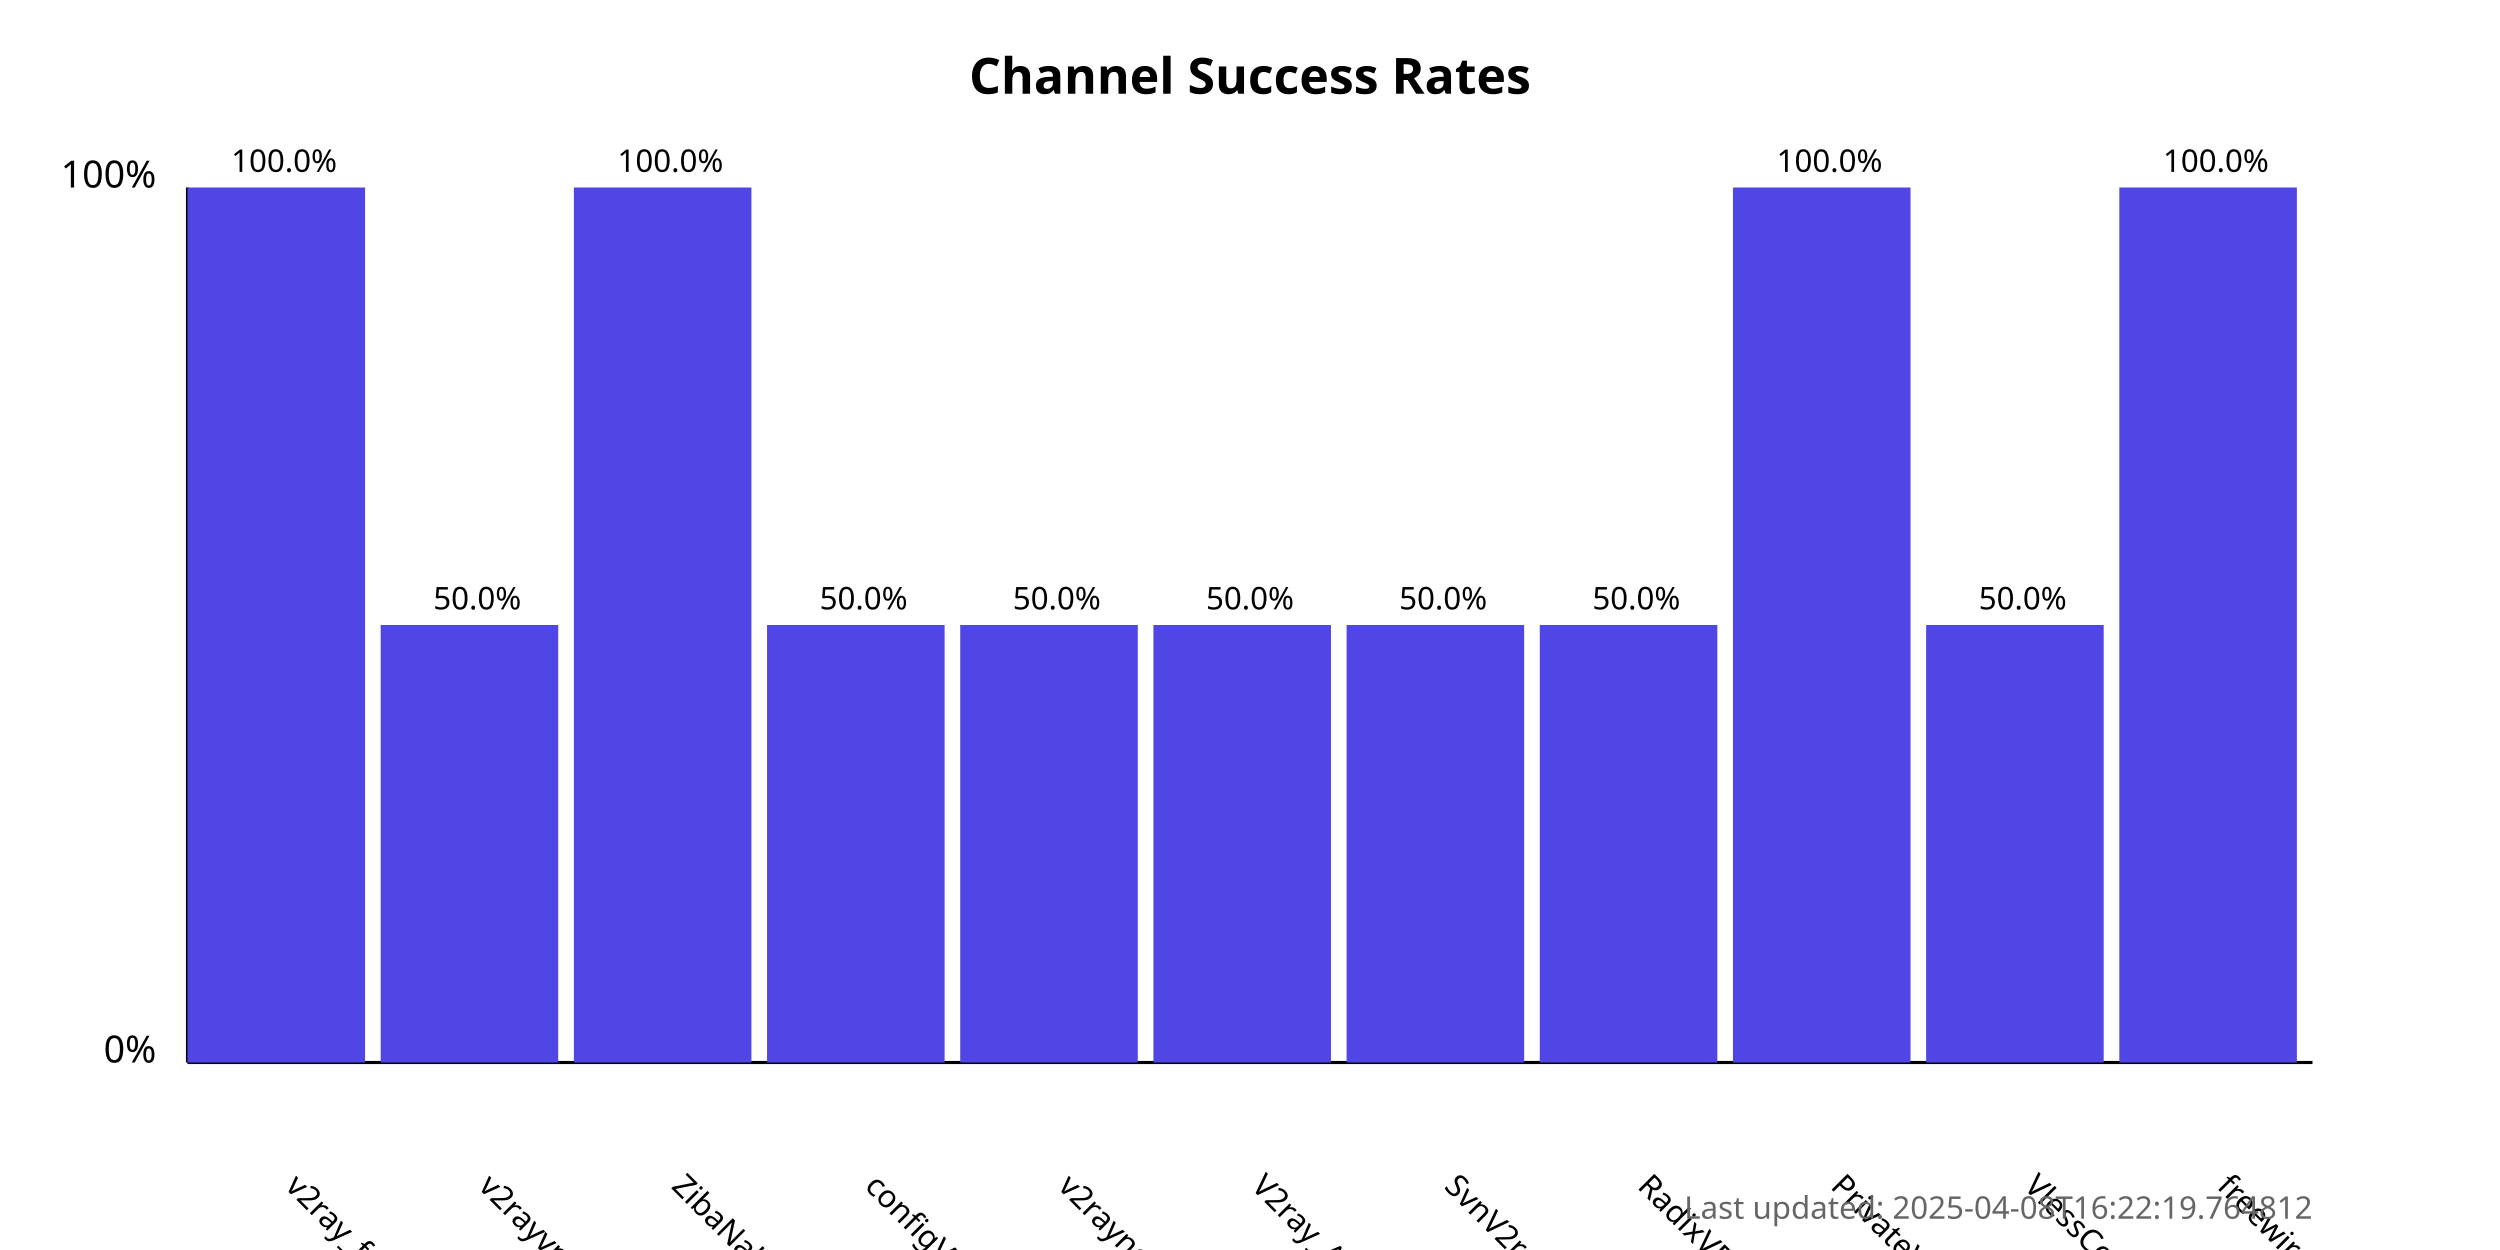
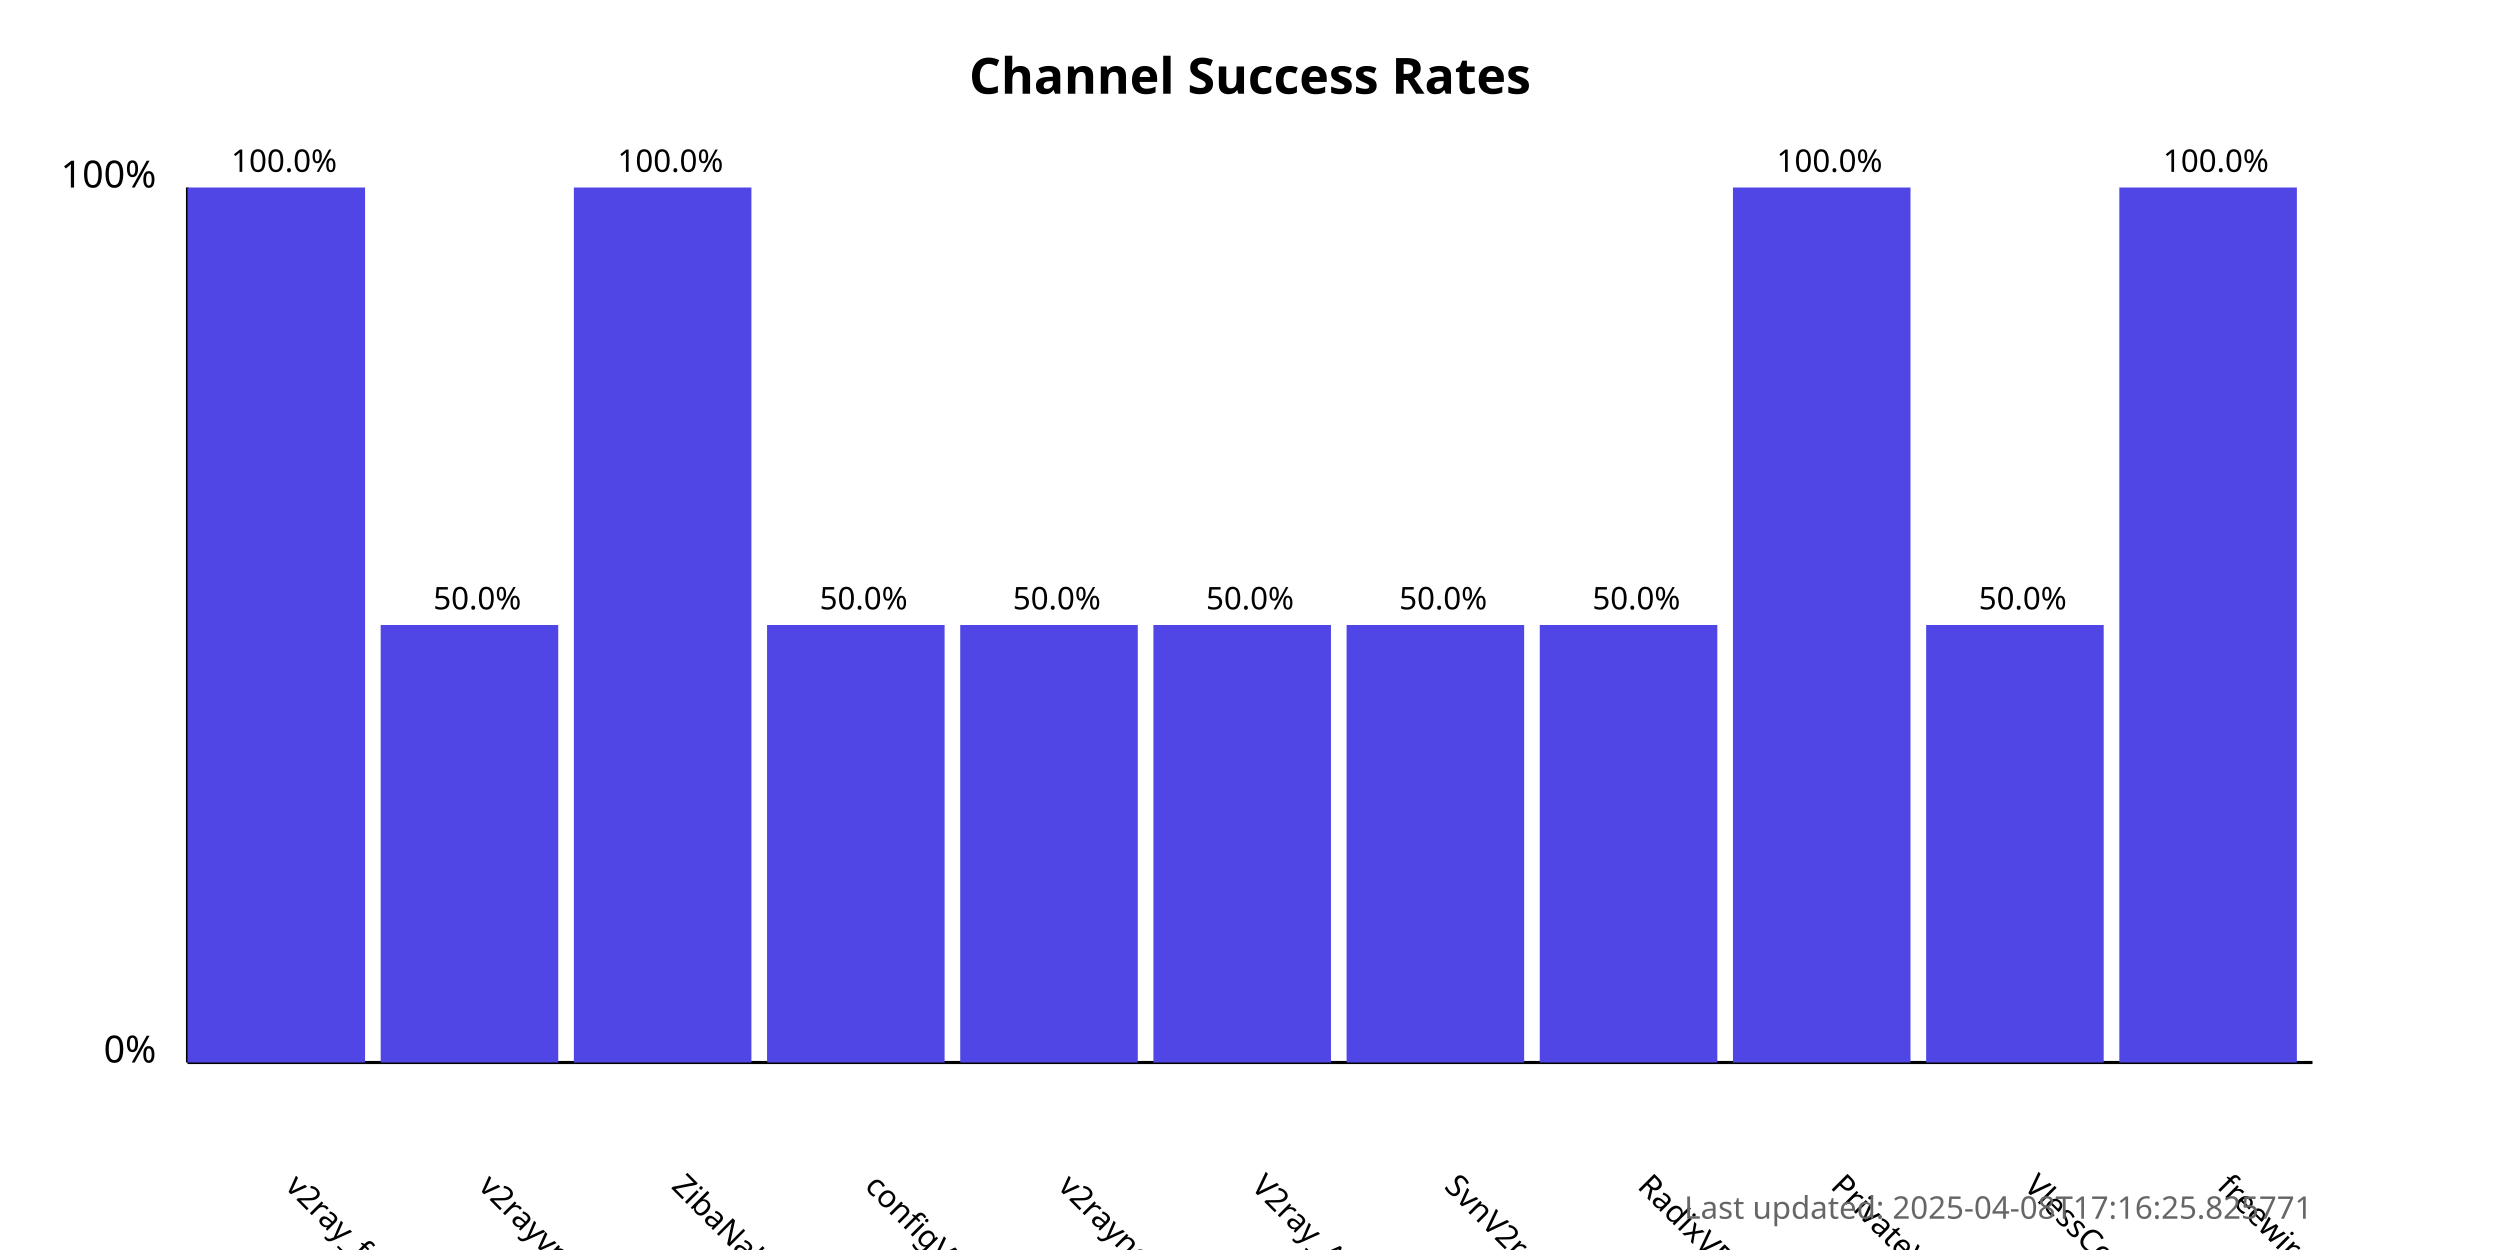
<svg xmlns="http://www.w3.org/2000/svg" width="800" height="400">
  <style>
            .chart-title { font: bold 16px sans-serif; }
            .axis-label { font: 12px sans-serif; }
            .tick-label { font: 10px sans-serif; }
            .bar { fill: #4f46e5; }
            .bar:hover { fill: #6366f1; }
            .timestamp { font: 10px sans-serif; fill: #666; }
        </style>
  <text x="400.0" y="30" text-anchor="middle" class="chart-title">
            Channel Success Rates
        </text>
  <line x1="60" y1="340" x2="60" y2="60" stroke="black" stroke-width="1" />
  <line x1="60" y1="340" x2="740" y2="340" stroke="black" stroke-width="1" />
  <text x="50" y="340" text-anchor="end" class="axis-label">0%</text>
  <text x="50" y="60" text-anchor="end" class="axis-label">100%</text>
  <g>
    <rect x="60" y="60.0" width="56.818" height="280.0" class="bar" />
    <text x="90.909" y="380" transform="rotate(45, 90.90909, 380)" text-anchor="start" class="tick-label">
                v2ray_free_conf
            </text>
    <text x="90.909" y="55.0" text-anchor="middle" class="tick-label">
                100.0%
            </text>
  </g>
  <g>
    <rect x="121.818" y="200.0" width="56.818" height="140.0" class="bar" />
    <text x="152.727" y="380" transform="rotate(45, 152.7273, 380)" text-anchor="start" class="tick-label">
                v2rayvpno
            </text>
    <text x="152.727" y="195.0" text-anchor="middle" class="tick-label">
                50.0%
            </text>
  </g>
  <g>
    <rect x="183.636" y="60.0" width="56.818" height="280.0" class="bar" />
    <text x="214.545" y="380" transform="rotate(45, 214.5455, 380)" text-anchor="start" class="tick-label">
                ZibaNabz
            </text>
    <text x="214.545" y="55.0" text-anchor="middle" class="tick-label">
                100.0%
            </text>
  </g>
  <g>
    <rect x="245.455" y="200.0" width="56.818" height="140.0" class="bar" />
    <text x="276.364" y="380" transform="rotate(45, 276.3636, 380)" text-anchor="start" class="tick-label">
                configV2rayForFree
            </text>
    <text x="276.364" y="195.0" text-anchor="middle" class="tick-label">
                50.0%
            </text>
  </g>
  <g>
    <rect x="307.273" y="200.0" width="56.818" height="140.0" class="bar" />
    <text x="338.182" y="380" transform="rotate(45, 338.1818, 380)" text-anchor="start" class="tick-label">
                v2rayngvpn
            </text>
    <text x="338.182" y="195.0" text-anchor="middle" class="tick-label">
                50.0%
            </text>
  </g>
  <g>
    <rect x="369.091" y="200.0" width="56.818" height="140.0" class="bar" />
    <text x="400.0" y="380" transform="rotate(45, 400.0, 380)" text-anchor="start" class="tick-label">
                V2ray_Alpha
            </text>
    <text x="400.0" y="195.0" text-anchor="middle" class="tick-label">
                50.0%
            </text>
  </g>
  <g>
    <rect x="430.909" y="200.0" width="56.818" height="140.0" class="bar" />
    <text x="461.818" y="380" transform="rotate(45, 461.8182, 380)" text-anchor="start" class="tick-label">
                SvnV2ray
            </text>
    <text x="461.818" y="195.0" text-anchor="middle" class="tick-label">
                50.0%
            </text>
  </g>
  <g>
    <rect x="492.727" y="200.0" width="56.818" height="140.0" class="bar" />
    <text x="523.636" y="380" transform="rotate(45, 523.6364, 380)" text-anchor="start" class="tick-label">
                RadixVPN
            </text>
    <text x="523.636" y="195.0" text-anchor="middle" class="tick-label">
                50.0%
            </text>
  </g>
  <g>
    <rect x="554.545" y="60.0" width="56.818" height="280.0" class="bar" />
    <text x="585.455" y="380" transform="rotate(45, 585.4545, 380)" text-anchor="start" class="tick-label">
                PrivateVPNs
            </text>
    <text x="585.455" y="55.0" text-anchor="middle" class="tick-label">
                100.0%
            </text>
  </g>
  <g>
    <rect x="616.364" y="200.0" width="56.818" height="140.0" class="bar" />
    <text x="647.273" y="380" transform="rotate(45, 647.2727, 380)" text-anchor="start" class="tick-label">
                VlessConfig
            </text>
    <text x="647.273" y="195.0" text-anchor="middle" class="tick-label">
                50.0%
            </text>
  </g>
  <g>
    <rect x="678.182" y="60.0" width="56.818" height="280.0" class="bar" />
    <text x="709.091" y="380" transform="rotate(45, 709.0909, 380)" text-anchor="start" class="tick-label">
                freewireguard
            </text>
    <text x="709.091" y="55.0" text-anchor="middle" class="tick-label">
                100.0%
            </text>
  </g>
  <text x="740" y="390" text-anchor="end" class="timestamp">
-             Last updated: 2025-04-08T16:22:19.764812
+             Last updated: 2025-04-08T17:16:25.825771
        </text>
</svg>
